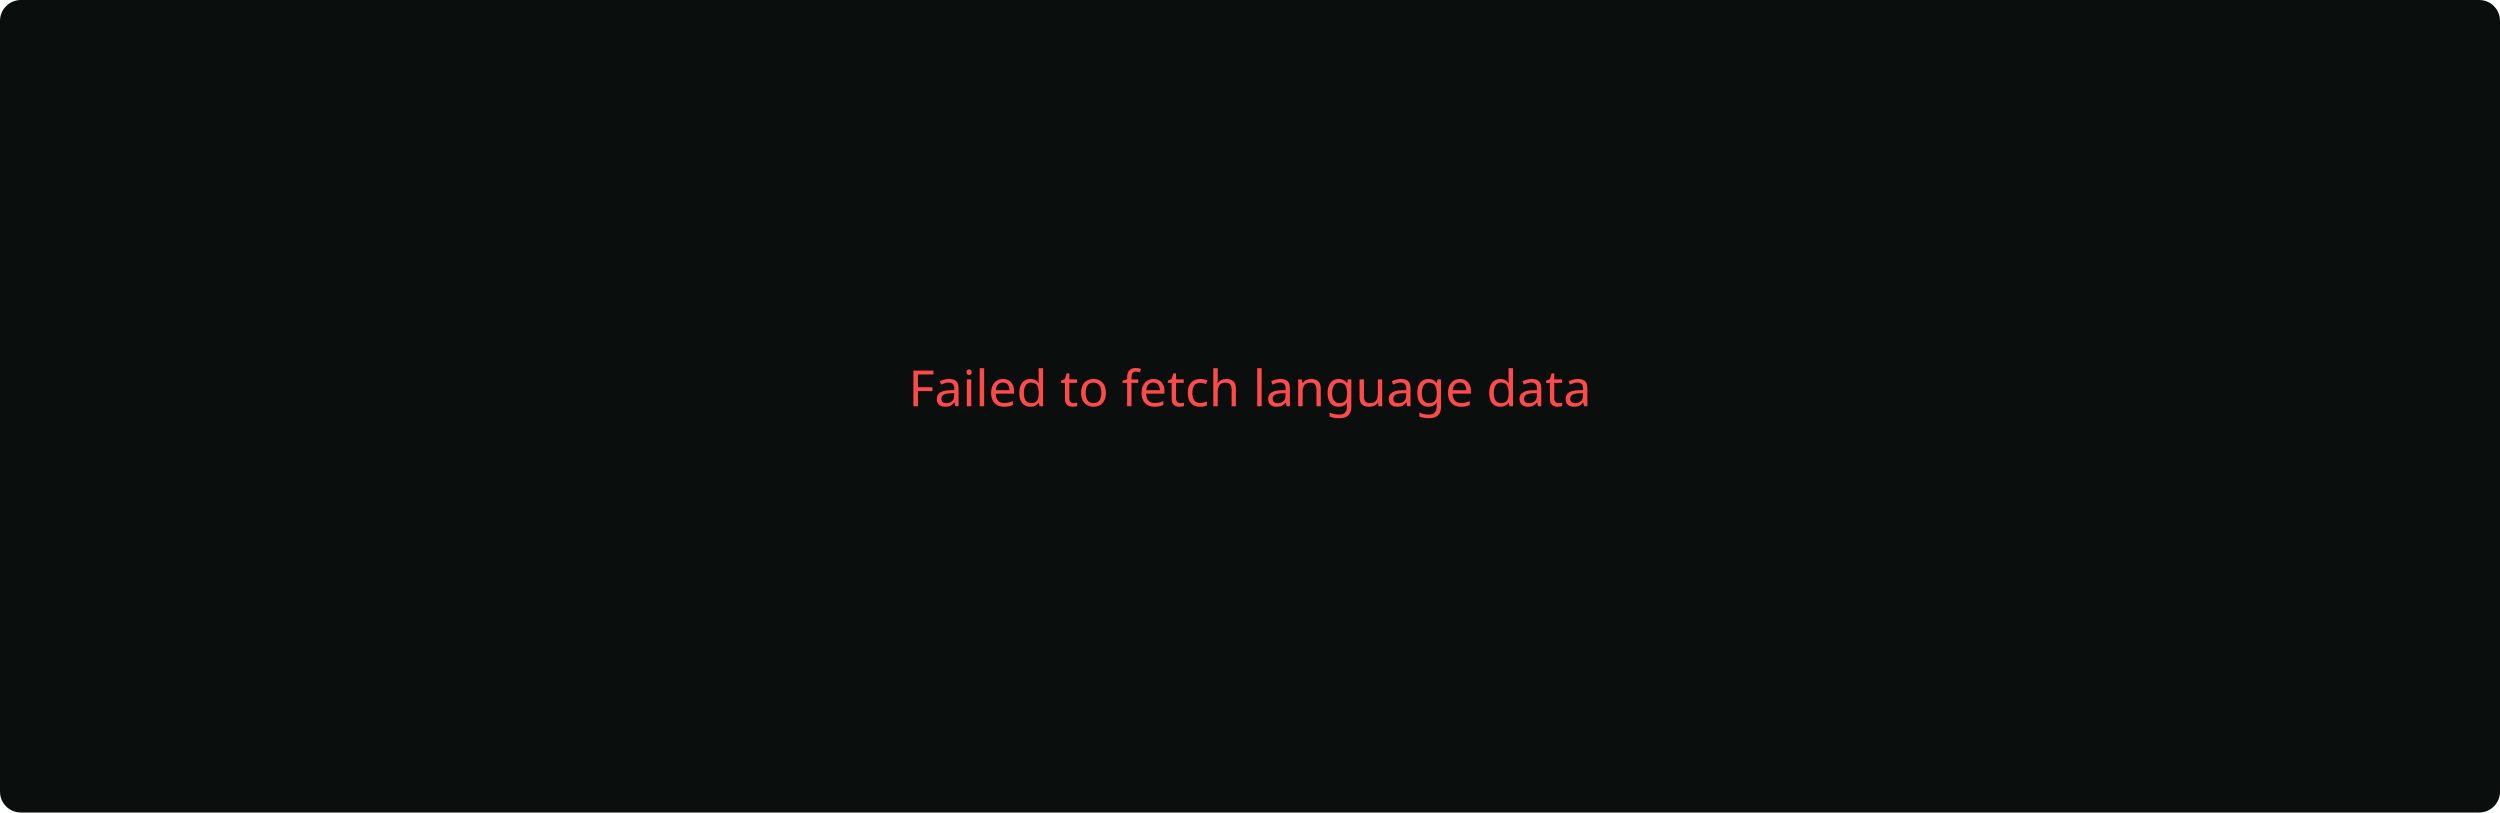
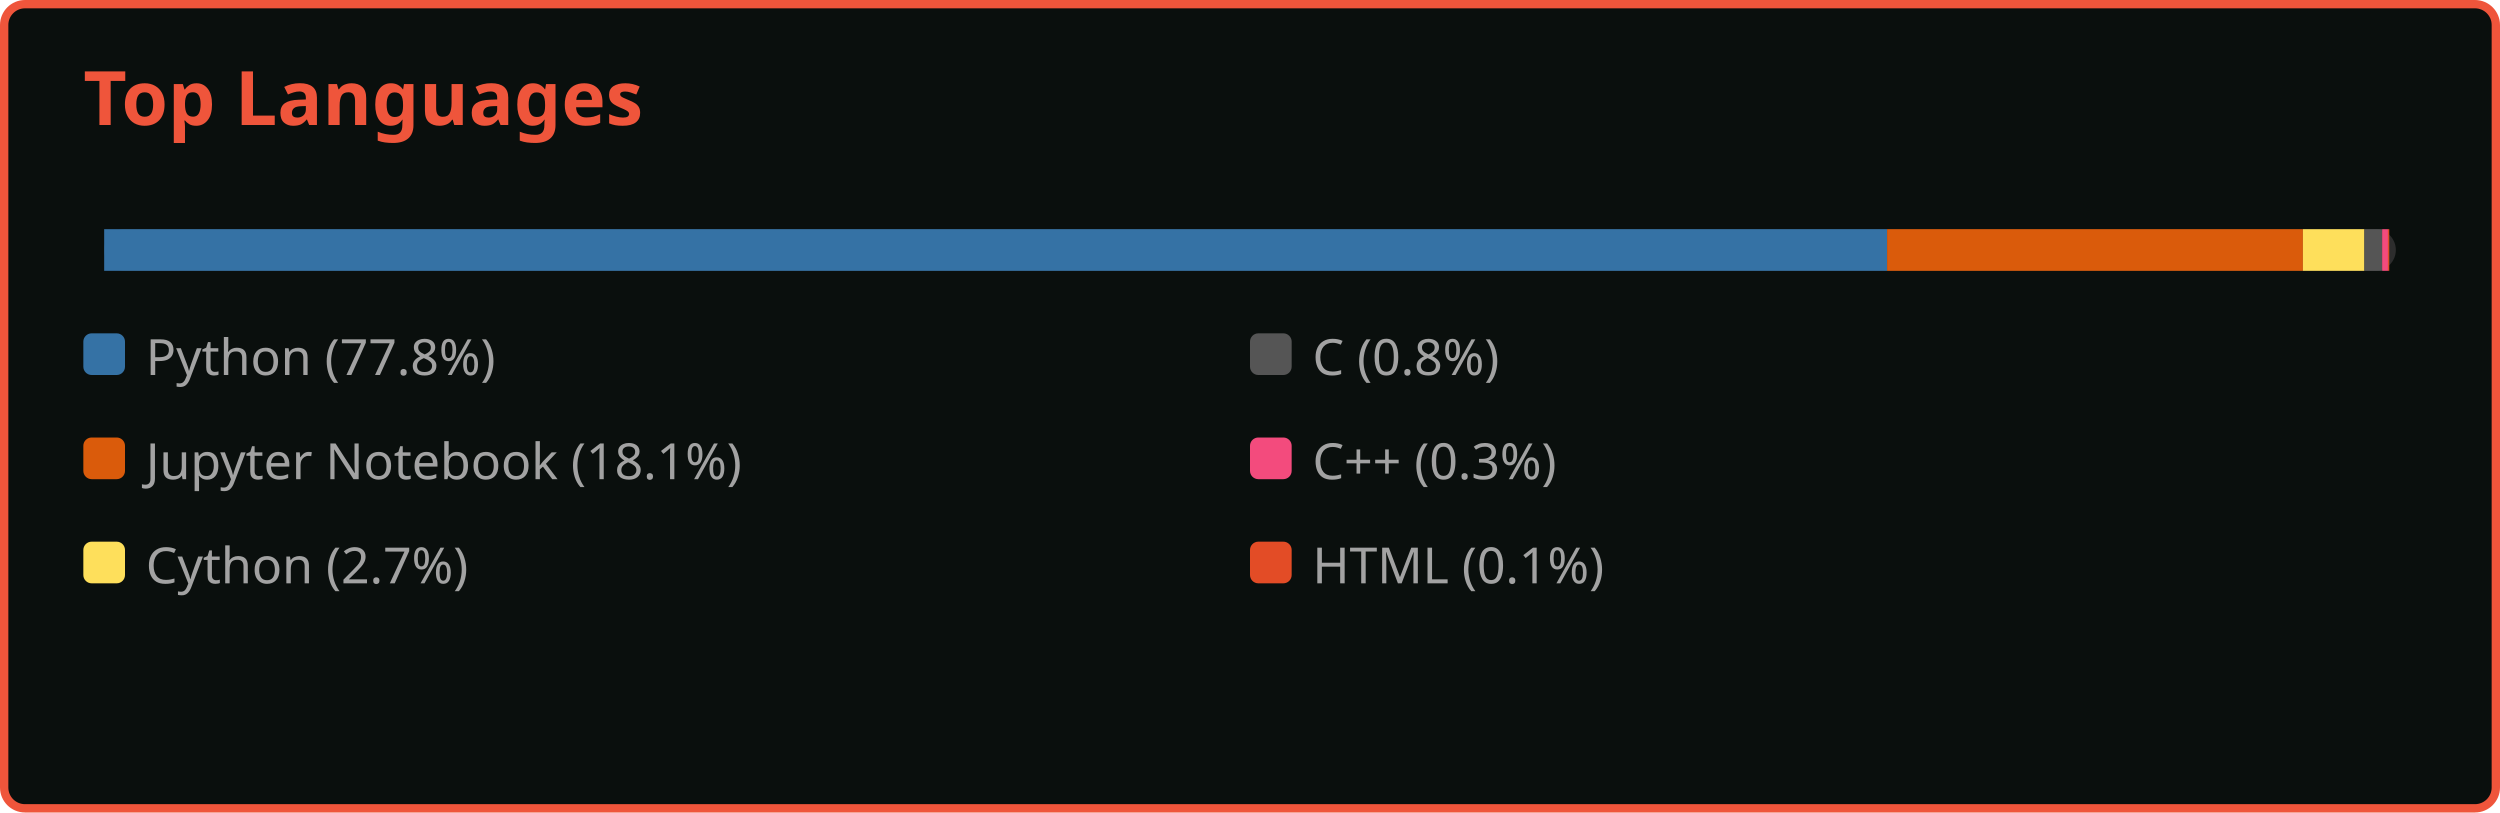
<svg xmlns="http://www.w3.org/2000/svg" width="600" height="195">
-   <rect width="100%" height="100%" fill="#0a0f0d" rx="5" ry="5" />
-   <text x="50%" y="50%" fill="#ff4a4a" text-anchor="middle" font-family="Segoe UI, Ubuntu, Sans-Serif">Failed to fetch language data</text>
+   <rect width="598" height="193" x="1" y="1" rx="5" ry="5" fill="#0a0f0d" stroke="#ef553b" stroke-width="2" />
+   <text x="20" y="30" font-family="Segoe UI, Ubuntu, Sans-Serif" font-size="18" font-weight="bold" fill="#ef553b">Top Languages</text>
+   <g transform="translate(25, 55)">
+     <rect x="0" y="0" width="550" height="10" fill="#2d2d2d" rx="5" />
+     <rect x="0" y="0" width="427.902" height="10" fill="#3572A5" />
+     <rect x="427.902" y="0" width="99.796" height="10" fill="#DA5B0B" />
+     <rect x="527.698" y="0" width="14.76" height="10" fill="#fedf5b" />
+     <rect x="542.458" y="0" width="4.257" height="10" fill="#555555" />
+     <rect x="546.715" y="0" width="1.397" height="10" fill="#f34b7d" />
+     <rect x="548.112" y="0" width="0.31" height="10" fill="#e34c26" />
+   </g>
+   <g>
+     <g transform="translate(20, 80)">
+       <rect width="10" height="10" fill="#3572A5" rx="2" ry="2" />
+       <text x="15" y="10" font-family="Segoe UI, Ubuntu, Sans-Serif" font-size="12" fill="#a2a2a2"> Python (77.8%)</text>
+     </g>
+     <g transform="translate(20, 105)">
+       <rect width="10" height="10" fill="#DA5B0B" rx="2" ry="2" />
+       <text x="15" y="10" font-family="Segoe UI, Ubuntu, Sans-Serif" font-size="12" fill="#a2a2a2"> Jupyter Notebook (18.1%)</text>
+     </g>
+     <g transform="translate(20, 130)">
+       <rect width="10" height="10" fill="#fedf5b" rx="2" ry="2" />
+       <text x="15" y="10" font-family="Segoe UI, Ubuntu, Sans-Serif" font-size="12" fill="#a2a2a2"> Cython (2.7%)</text>
+     </g>
+     <g transform="translate(300, 80)">
+       <rect width="10" height="10" fill="#555555" rx="2" ry="2" />
+       <text x="15" y="10" font-family="Segoe UI, Ubuntu, Sans-Serif" font-size="12" fill="#a2a2a2"> C (0.8%)</text>
+     </g>
+     <g transform="translate(300, 105)">
+       <rect width="10" height="10" fill="#f34b7d" rx="2" ry="2" />
+       <text x="15" y="10" font-family="Segoe UI, Ubuntu, Sans-Serif" font-size="12" fill="#a2a2a2"> C++ (0.3%)</text>
+     </g>
+     <g transform="translate(300, 130)">
+       <rect width="10" height="10" fill="#e34c26" rx="2" ry="2" />
+       <text x="15" y="10" font-family="Segoe UI, Ubuntu, Sans-Serif" font-size="12" fill="#a2a2a2"> HTML (0.1%)</text>
+     </g>
+   </g>
</svg>
